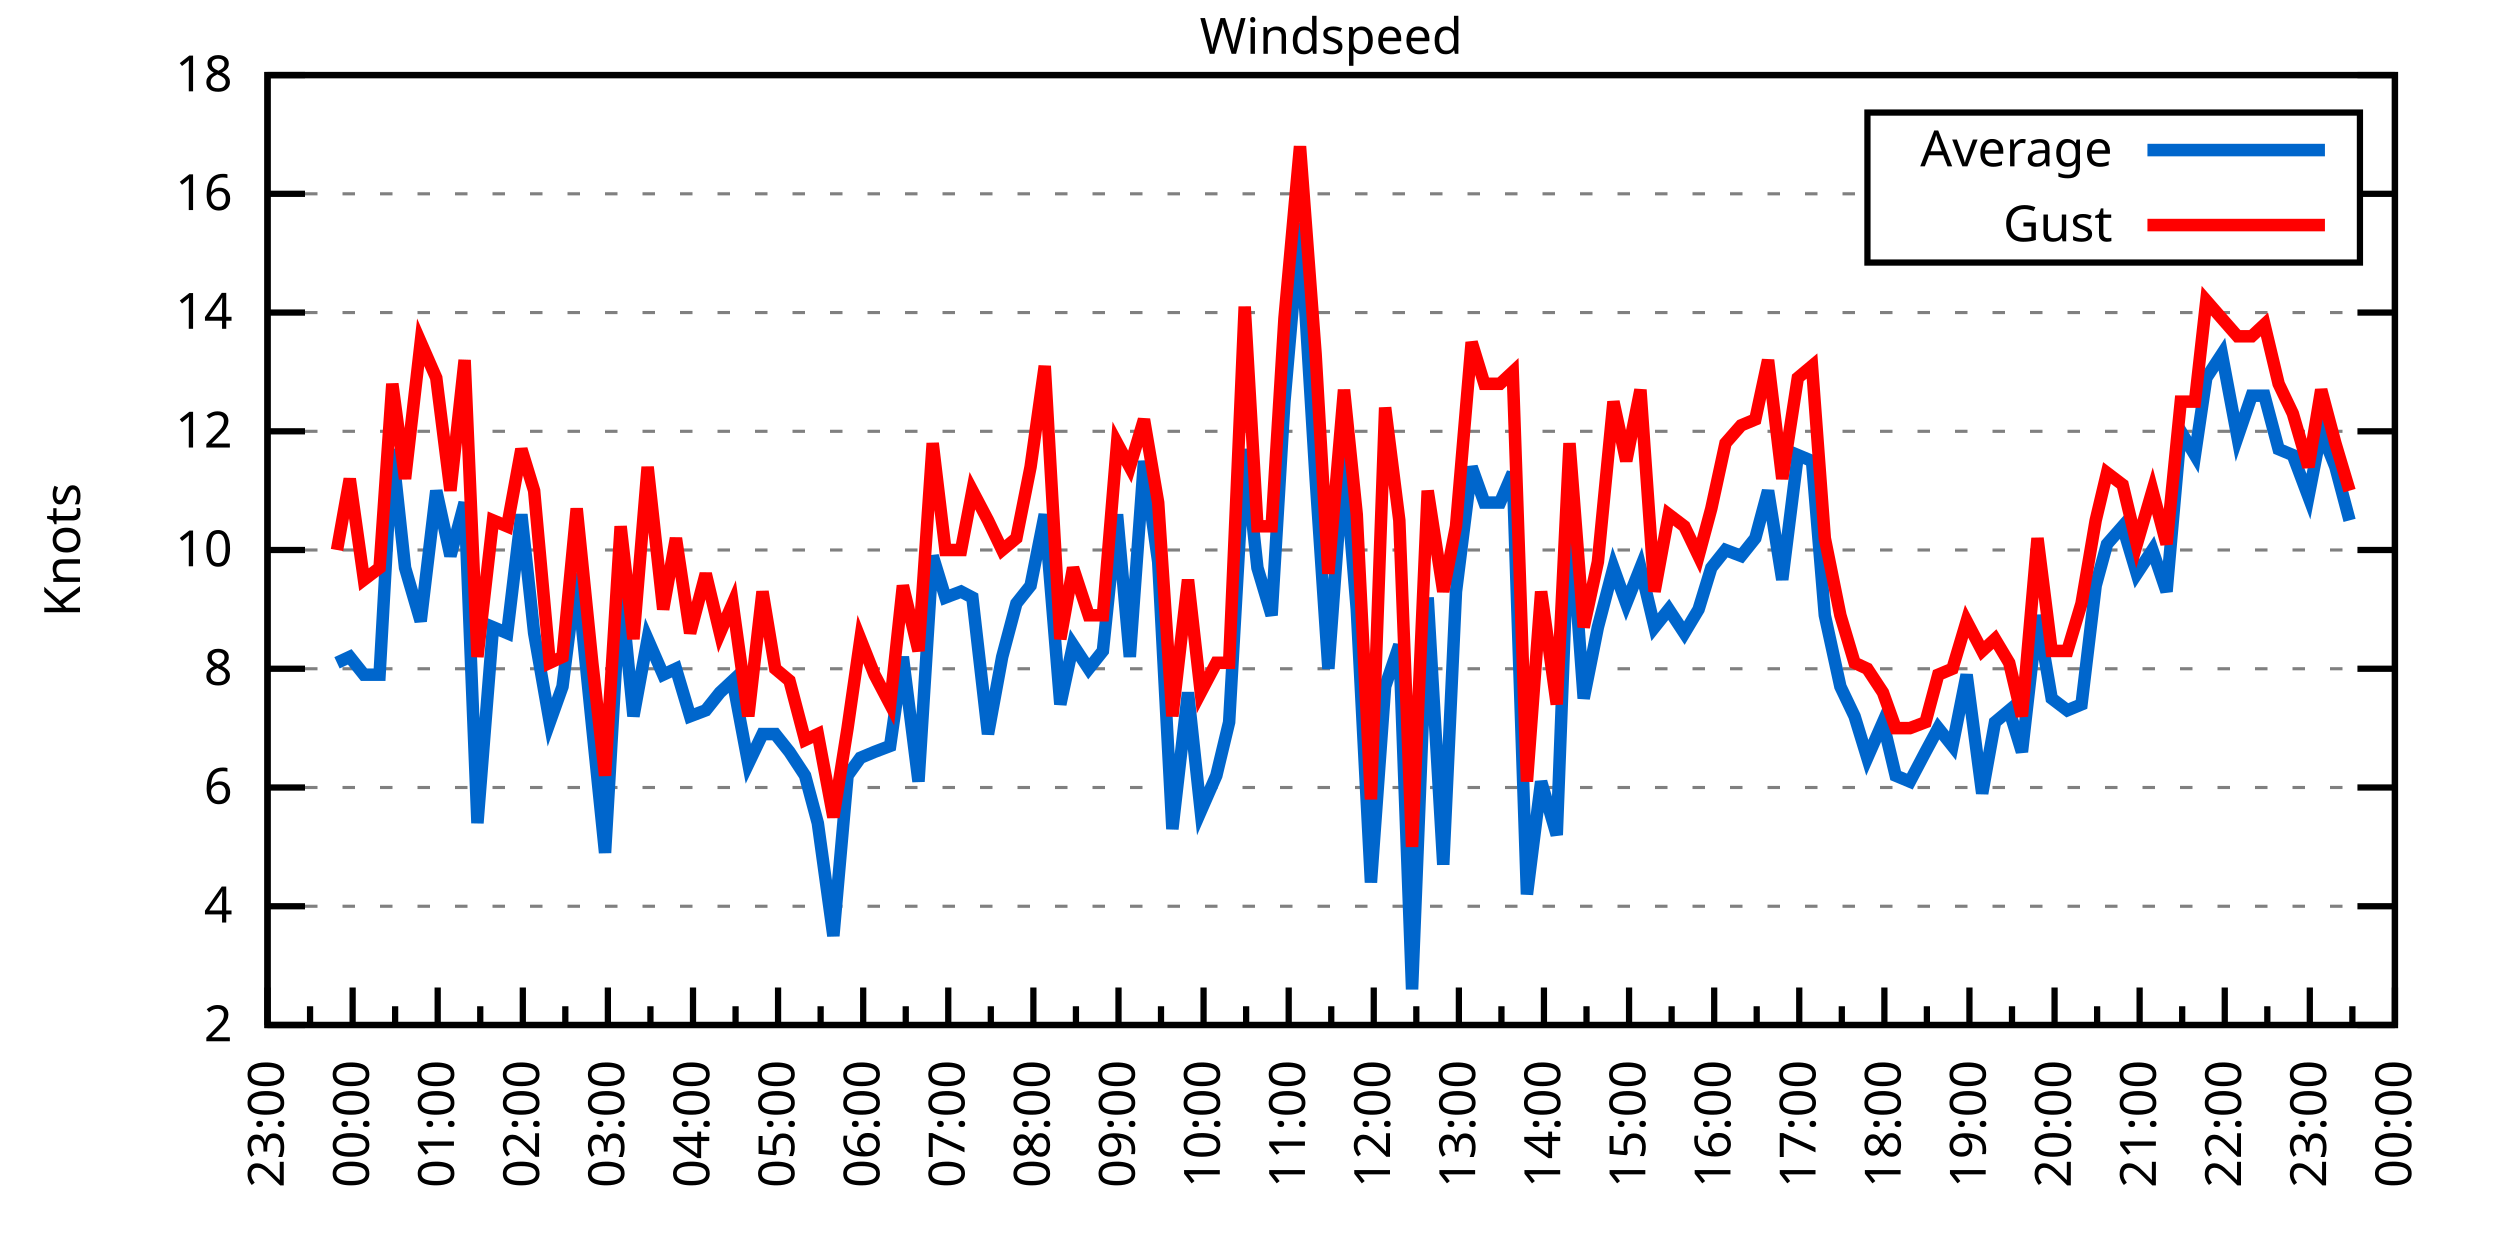
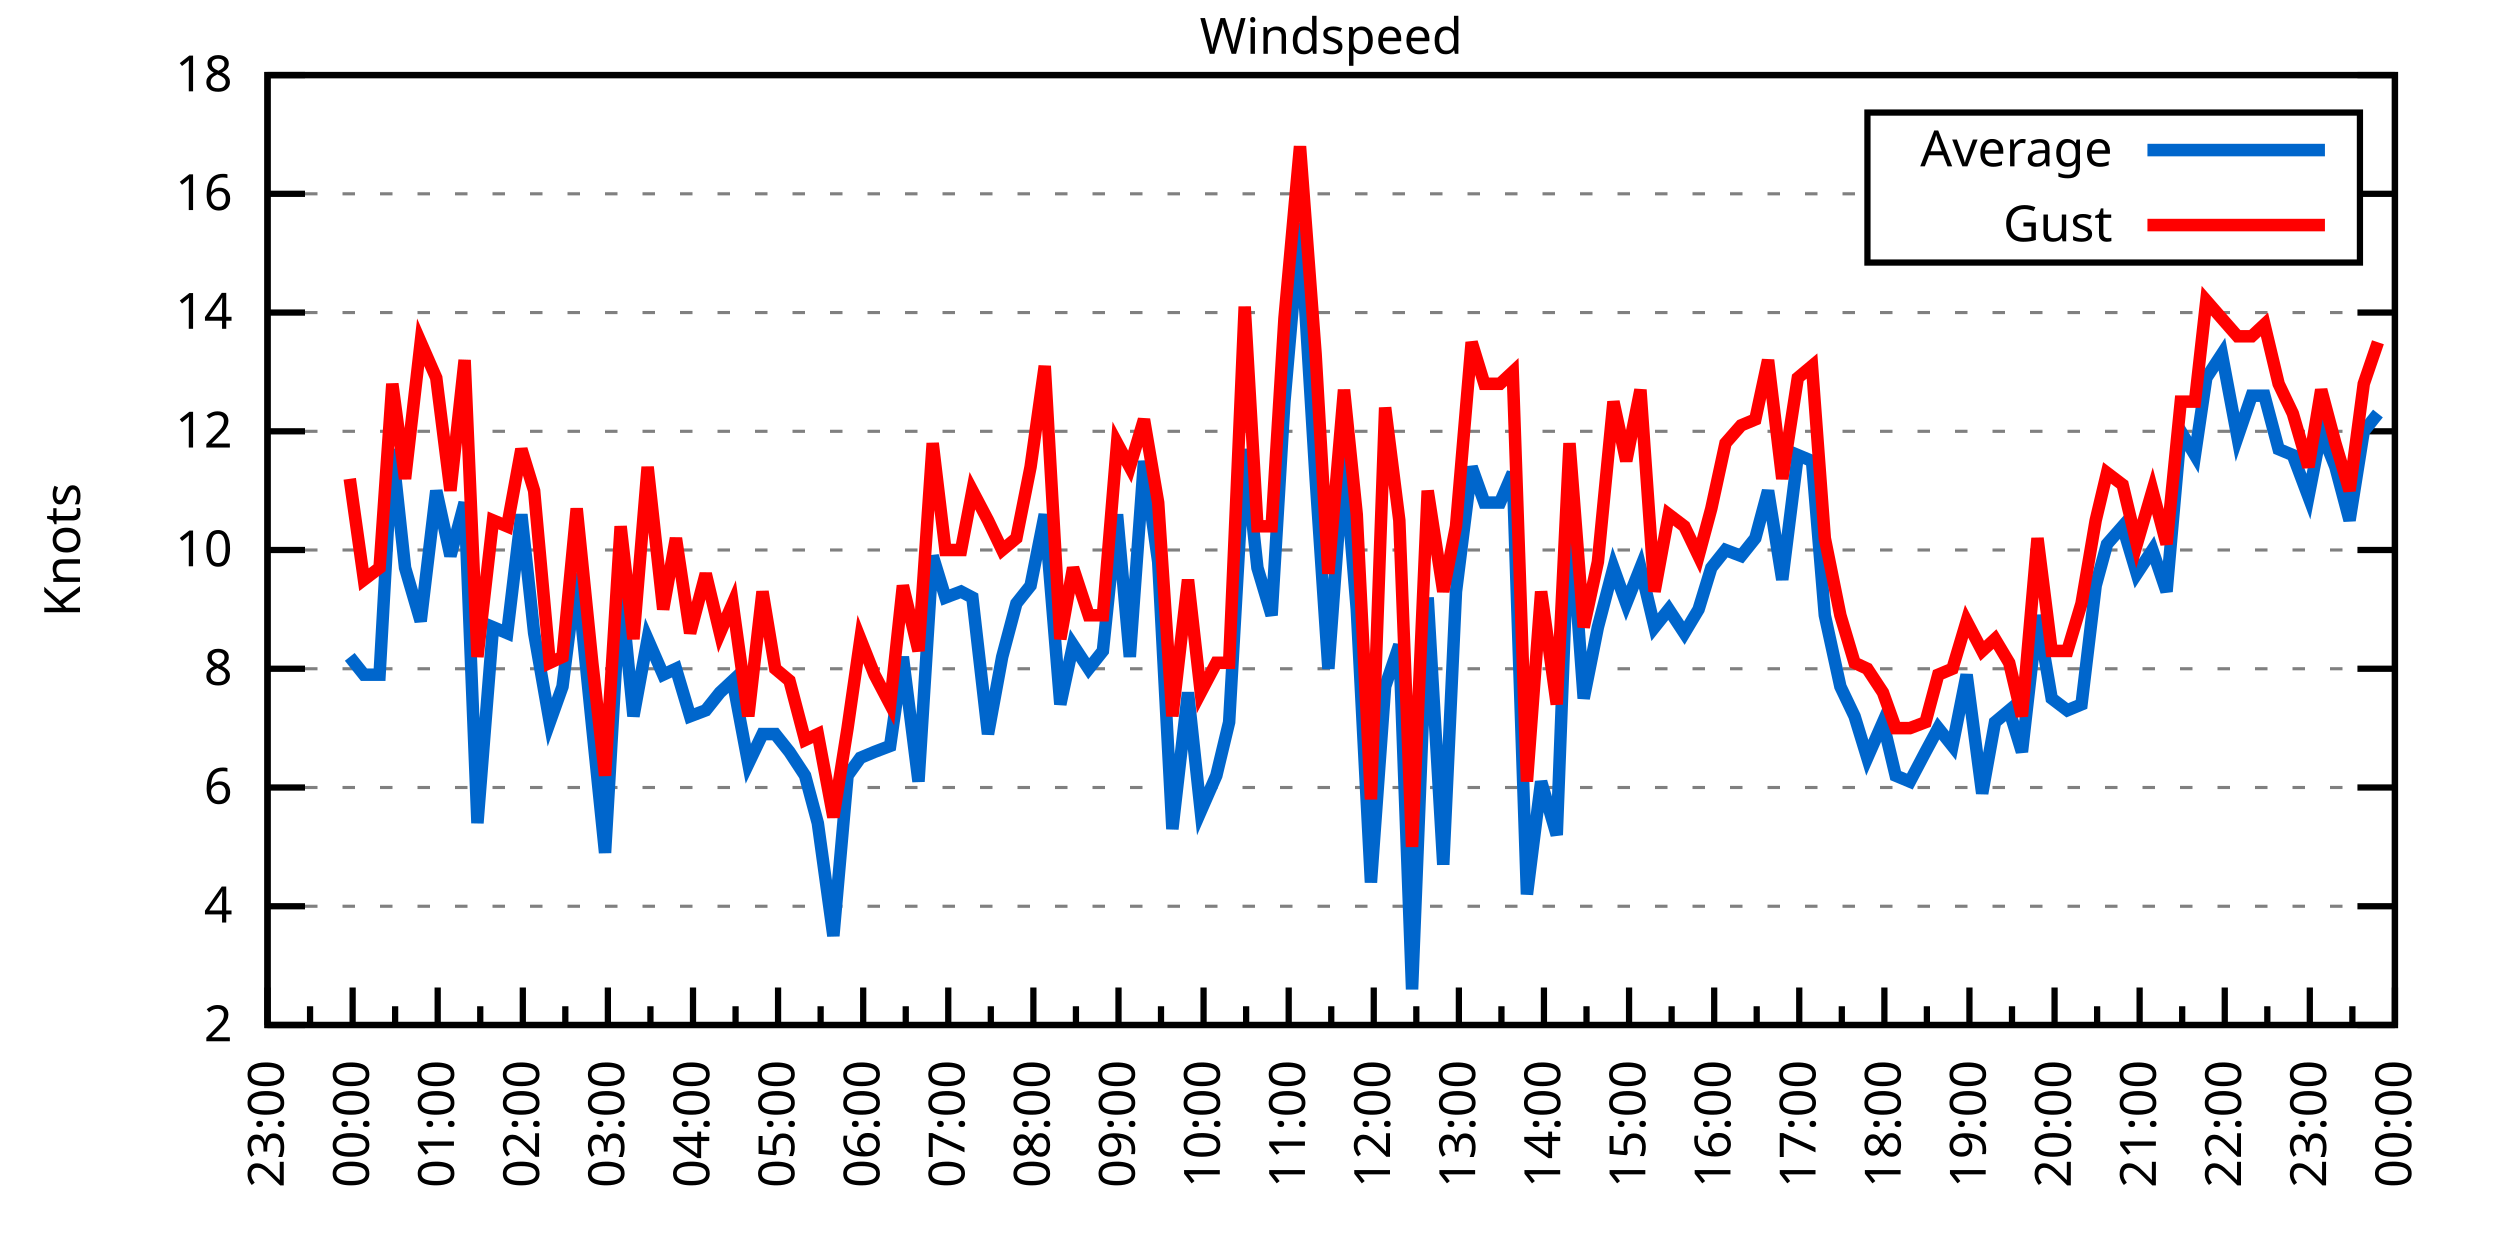
<svg xmlns="http://www.w3.org/2000/svg" xmlns:xlink="http://www.w3.org/1999/xlink" width="400" height="200" viewBox="0 0 400 200">
  <g id="gnuplot_canvas">
    <rect x="0" y="0" width="400" height="200" fill="none" />
    <defs>
      <circle id="gpDot" r="0.5" stroke-width="0.5" stroke="currentColor" />
      <path id="gpPt0" stroke-width="0.333" stroke="currentColor" d="M-1,0 h2 M0,-1 v2" />
      <path id="gpPt1" stroke-width="0.333" stroke="currentColor" d="M-1,-1 L1,1 M1,-1 L-1,1" />
      <path id="gpPt2" stroke-width="0.333" stroke="currentColor" d="M-1,0 L1,0 M0,-1 L0,1 M-1,-1 L1,1 M-1,1 L1,-1" />
      <rect id="gpPt3" stroke-width="0.333" stroke="currentColor" x="-1" y="-1" width="2" height="2" />
      <rect id="gpPt4" stroke-width="0.333" stroke="currentColor" fill="currentColor" x="-1" y="-1" width="2" height="2" />
      <circle id="gpPt5" stroke-width="0.333" stroke="currentColor" cx="0" cy="0" r="1" />
      <use xlink:href="#gpPt5" id="gpPt6" fill="currentColor" stroke="none" />
      <path id="gpPt7" stroke-width="0.333" stroke="currentColor" d="M0,-1.33 L-1.33,0.67 L1.33,0.67 z" />
      <use xlink:href="#gpPt7" id="gpPt8" fill="currentColor" stroke="none" />
      <use xlink:href="#gpPt7" id="gpPt9" stroke="currentColor" transform="rotate(180)" />
      <use xlink:href="#gpPt9" id="gpPt10" fill="currentColor" stroke="none" />
      <use xlink:href="#gpPt3" id="gpPt11" stroke="currentColor" transform="rotate(45)" />
      <use xlink:href="#gpPt11" id="gpPt12" fill="currentColor" stroke="none" />
      <path id="gpPt13" stroke-width="0.333" stroke="currentColor" d="M0,1.330 L1.265,0.411 L0.782,-1.067 L-0.782,-1.076 L-1.265,0.411 z" />
      <use xlink:href="#gpPt13" id="gpPt14" fill="currentColor" stroke="none" />
      <filter id="textbox" filterUnits="objectBoundingBox" x="0" y="0" height="1" width="1">
        <feFlood flood-color="white" flood-opacity="1" result="bgnd" />
        <feComposite in="SourceGraphic" in2="bgnd" operator="atop" />
      </filter>
      <filter id="greybox" filterUnits="objectBoundingBox" x="0" y="0" height="1" width="1">
        <feFlood flood-color="lightgrey" flood-opacity="1" result="grey" />
        <feComposite in="SourceGraphic" in2="grey" operator="atop" />
      </filter>
    </defs>
    <g fill="none" color="white" stroke="currentColor" stroke-width="1.00" stroke-linecap="butt" stroke-linejoin="miter">
</g>
    <g fill="none" color="black" stroke="currentColor" stroke-width="1.00" stroke-linecap="butt" stroke-linejoin="miter">
      <g stroke="none" shape-rendering="crispEdges">
        <polygon fill="rgb(255, 255, 255)" points="42.80,164.00 383.18,164.00 383.18,12.02 42.80,12.02 " />
      </g>
    </g>
    <g fill="none" color="black" stroke="currentColor" stroke-width="1.00" stroke-linecap="butt" stroke-linejoin="miter">
</g>
    <g fill="none" color="black" stroke="black" stroke-width="0.50" stroke-linecap="butt" stroke-linejoin="miter">
</g>
    <g fill="none" color="gray" stroke="currentColor" stroke-width="0.50" stroke-linecap="butt" stroke-linejoin="miter">
      <path stroke="gray" stroke-dasharray="2,4" class="gridline" d="M42.80,164.00 L383.19,164.00  " />
    </g>
    <g fill="none" color="gray" stroke="gray" stroke-width="1.00" stroke-linecap="butt" stroke-linejoin="miter">
</g>
    <g fill="none" color="black" stroke="currentColor" stroke-width="1.00" stroke-linecap="butt" stroke-linejoin="miter">
      <path stroke="black" d="M42.80,164.00 L48.80,164.00 M383.19,164.00 L377.19,164.00  " />
      <g transform="translate(37.20,166.60)" stroke="none" fill="black" font-family="Sans" font-size="8.00" text-anchor="end">
        <text>
          <tspan font-family="Sans"> 2</tspan>
        </text>
      </g>
    </g>
    <g fill="none" color="black" stroke="currentColor" stroke-width="1.00" stroke-linecap="butt" stroke-linejoin="miter">
</g>
    <g fill="none" color="black" stroke="black" stroke-width="0.50" stroke-linecap="butt" stroke-linejoin="miter">
</g>
    <g fill="none" color="gray" stroke="currentColor" stroke-width="0.50" stroke-linecap="butt" stroke-linejoin="miter">
      <path stroke="gray" stroke-dasharray="2,4" class="gridline" d="M42.80,145.00 L383.19,145.00  " />
    </g>
    <g fill="none" color="gray" stroke="gray" stroke-width="1.00" stroke-linecap="butt" stroke-linejoin="miter">
</g>
    <g fill="none" color="black" stroke="currentColor" stroke-width="1.00" stroke-linecap="butt" stroke-linejoin="miter">
      <path stroke="black" d="M42.80,145.00 L48.80,145.00 M383.19,145.00 L377.19,145.00  " />
      <g transform="translate(37.20,147.60)" stroke="none" fill="black" font-family="Sans" font-size="8.00" text-anchor="end">
        <text>
          <tspan font-family="Sans"> 4</tspan>
        </text>
      </g>
    </g>
    <g fill="none" color="black" stroke="currentColor" stroke-width="1.00" stroke-linecap="butt" stroke-linejoin="miter">
</g>
    <g fill="none" color="black" stroke="black" stroke-width="0.50" stroke-linecap="butt" stroke-linejoin="miter">
</g>
    <g fill="none" color="gray" stroke="currentColor" stroke-width="0.50" stroke-linecap="butt" stroke-linejoin="miter">
      <path stroke="gray" stroke-dasharray="2,4" class="gridline" d="M42.80,126.00 L383.19,126.00  " />
    </g>
    <g fill="none" color="gray" stroke="gray" stroke-width="1.00" stroke-linecap="butt" stroke-linejoin="miter">
</g>
    <g fill="none" color="black" stroke="currentColor" stroke-width="1.00" stroke-linecap="butt" stroke-linejoin="miter">
      <path stroke="black" d="M42.80,126.00 L48.80,126.00 M383.19,126.00 L377.19,126.00  " />
      <g transform="translate(37.20,128.60)" stroke="none" fill="black" font-family="Sans" font-size="8.00" text-anchor="end">
        <text>
          <tspan font-family="Sans"> 6</tspan>
        </text>
      </g>
    </g>
    <g fill="none" color="black" stroke="currentColor" stroke-width="1.00" stroke-linecap="butt" stroke-linejoin="miter">
</g>
    <g fill="none" color="black" stroke="black" stroke-width="0.50" stroke-linecap="butt" stroke-linejoin="miter">
</g>
    <g fill="none" color="gray" stroke="currentColor" stroke-width="0.50" stroke-linecap="butt" stroke-linejoin="miter">
      <path stroke="gray" stroke-dasharray="2,4" class="gridline" d="M42.80,107.00 L383.19,107.00  " />
    </g>
    <g fill="none" color="gray" stroke="gray" stroke-width="1.00" stroke-linecap="butt" stroke-linejoin="miter">
</g>
    <g fill="none" color="black" stroke="currentColor" stroke-width="1.00" stroke-linecap="butt" stroke-linejoin="miter">
      <path stroke="black" d="M42.80,107.00 L48.80,107.00 M383.19,107.00 L377.19,107.00  " />
      <g transform="translate(37.20,109.60)" stroke="none" fill="black" font-family="Sans" font-size="8.00" text-anchor="end">
        <text>
          <tspan font-family="Sans"> 8</tspan>
        </text>
      </g>
    </g>
    <g fill="none" color="black" stroke="currentColor" stroke-width="1.00" stroke-linecap="butt" stroke-linejoin="miter">
</g>
    <g fill="none" color="black" stroke="black" stroke-width="0.50" stroke-linecap="butt" stroke-linejoin="miter">
</g>
    <g fill="none" color="gray" stroke="currentColor" stroke-width="0.50" stroke-linecap="butt" stroke-linejoin="miter">
      <path stroke="gray" stroke-dasharray="2,4" class="gridline" d="M42.80,88.00 L383.19,88.00  " />
    </g>
    <g fill="none" color="gray" stroke="gray" stroke-width="1.00" stroke-linecap="butt" stroke-linejoin="miter">
</g>
    <g fill="none" color="black" stroke="currentColor" stroke-width="1.00" stroke-linecap="butt" stroke-linejoin="miter">
      <path stroke="black" d="M42.80,88.00 L48.80,88.00 M383.19,88.00 L377.19,88.00  " />
      <g transform="translate(37.20,90.60)" stroke="none" fill="black" font-family="Sans" font-size="8.00" text-anchor="end">
        <text>
          <tspan font-family="Sans"> 10</tspan>
        </text>
      </g>
    </g>
    <g fill="none" color="black" stroke="currentColor" stroke-width="1.00" stroke-linecap="butt" stroke-linejoin="miter">
</g>
    <g fill="none" color="black" stroke="black" stroke-width="0.50" stroke-linecap="butt" stroke-linejoin="miter">
</g>
    <g fill="none" color="gray" stroke="currentColor" stroke-width="0.50" stroke-linecap="butt" stroke-linejoin="miter">
      <path stroke="gray" stroke-dasharray="2,4" class="gridline" d="M42.80,69.01 L383.19,69.01  " />
    </g>
    <g fill="none" color="gray" stroke="gray" stroke-width="1.00" stroke-linecap="butt" stroke-linejoin="miter">
</g>
    <g fill="none" color="black" stroke="currentColor" stroke-width="1.00" stroke-linecap="butt" stroke-linejoin="miter">
      <path stroke="black" d="M42.80,69.01 L48.80,69.01 M383.19,69.01 L377.19,69.01  " />
      <g transform="translate(37.20,71.61)" stroke="none" fill="black" font-family="Sans" font-size="8.00" text-anchor="end">
        <text>
          <tspan font-family="Sans"> 12</tspan>
        </text>
      </g>
    </g>
    <g fill="none" color="black" stroke="currentColor" stroke-width="1.00" stroke-linecap="butt" stroke-linejoin="miter">
</g>
    <g fill="none" color="black" stroke="black" stroke-width="0.50" stroke-linecap="butt" stroke-linejoin="miter">
</g>
    <g fill="none" color="gray" stroke="currentColor" stroke-width="0.50" stroke-linecap="butt" stroke-linejoin="miter">
      <path stroke="gray" stroke-dasharray="2,4" class="gridline" d="M42.80,50.01 L383.19,50.01  " />
    </g>
    <g fill="none" color="gray" stroke="gray" stroke-width="1.00" stroke-linecap="butt" stroke-linejoin="miter">
</g>
    <g fill="none" color="black" stroke="currentColor" stroke-width="1.00" stroke-linecap="butt" stroke-linejoin="miter">
      <path stroke="black" d="M42.80,50.01 L48.80,50.01 M383.19,50.01 L377.19,50.01  " />
      <g transform="translate(37.20,52.61)" stroke="none" fill="black" font-family="Sans" font-size="8.00" text-anchor="end">
        <text>
          <tspan font-family="Sans"> 14</tspan>
        </text>
      </g>
    </g>
    <g fill="none" color="black" stroke="currentColor" stroke-width="1.00" stroke-linecap="butt" stroke-linejoin="miter">
</g>
    <g fill="none" color="black" stroke="black" stroke-width="0.50" stroke-linecap="butt" stroke-linejoin="miter">
</g>
    <g fill="none" color="gray" stroke="currentColor" stroke-width="0.50" stroke-linecap="butt" stroke-linejoin="miter">
      <path stroke="gray" stroke-dasharray="2,4" class="gridline" d="M42.80,31.01 L298.79,31.01 M377.59,31.01 L383.19,31.01  " />
    </g>
    <g fill="none" color="gray" stroke="gray" stroke-width="1.00" stroke-linecap="butt" stroke-linejoin="miter">
</g>
    <g fill="none" color="black" stroke="currentColor" stroke-width="1.00" stroke-linecap="butt" stroke-linejoin="miter">
      <path stroke="black" d="M42.80,31.01 L48.80,31.01 M383.19,31.01 L377.19,31.01  " />
      <g transform="translate(37.20,33.61)" stroke="none" fill="black" font-family="Sans" font-size="8.00" text-anchor="end">
        <text>
          <tspan font-family="Sans"> 16</tspan>
        </text>
      </g>
    </g>
    <g fill="none" color="black" stroke="currentColor" stroke-width="1.00" stroke-linecap="butt" stroke-linejoin="miter">
</g>
    <g fill="none" color="black" stroke="black" stroke-width="0.50" stroke-linecap="butt" stroke-linejoin="miter">
</g>
    <g fill="none" color="gray" stroke="currentColor" stroke-width="0.50" stroke-linecap="butt" stroke-linejoin="miter">
      <path stroke="gray" stroke-dasharray="2,4" class="gridline" d="M42.80,12.01 L383.19,12.01  " />
    </g>
    <g fill="none" color="gray" stroke="gray" stroke-width="1.00" stroke-linecap="butt" stroke-linejoin="miter">
</g>
    <g fill="none" color="black" stroke="currentColor" stroke-width="1.00" stroke-linecap="butt" stroke-linejoin="miter">
      <path stroke="black" d="M42.80,12.01 L48.80,12.01 M383.19,12.01 L377.19,12.01  " />
      <g transform="translate(37.20,14.61)" stroke="none" fill="black" font-family="Sans" font-size="8.00" text-anchor="end">
        <text>
          <tspan font-family="Sans"> 18</tspan>
        </text>
      </g>
    </g>
    <g fill="none" color="black" stroke="currentColor" stroke-width="1.00" stroke-linecap="butt" stroke-linejoin="miter">
      <path stroke="black" d="M42.80,164.00 L42.80,158.00  " />
      <g transform="translate(45.40,169.60) rotate(270)" stroke="none" fill="black" font-family="Sans" font-size="8.00" text-anchor="end">
        <text>
          <tspan font-family="Sans">23:00</tspan>
        </text>
      </g>
    </g>
    <g fill="none" color="black" stroke="currentColor" stroke-width="1.00" stroke-linecap="butt" stroke-linejoin="miter">
      <path stroke="black" d="M49.61,164.00 L49.61,161.00 M56.42,164.00 L56.42,158.00  " />
      <g transform="translate(59.02,169.60) rotate(270)" stroke="none" fill="black" font-family="Sans" font-size="8.00" text-anchor="end">
        <text>
          <tspan font-family="Sans">00:00</tspan>
        </text>
      </g>
    </g>
    <g fill="none" color="black" stroke="currentColor" stroke-width="1.00" stroke-linecap="butt" stroke-linejoin="miter">
      <path stroke="black" d="M63.22,164.00 L63.22,161.00 M70.03,164.00 L70.03,158.00  " />
      <g transform="translate(72.63,169.60) rotate(270)" stroke="none" fill="black" font-family="Sans" font-size="8.00" text-anchor="end">
        <text>
          <tspan font-family="Sans">01:00</tspan>
        </text>
      </g>
    </g>
    <g fill="none" color="black" stroke="currentColor" stroke-width="1.00" stroke-linecap="butt" stroke-linejoin="miter">
      <path stroke="black" d="M76.84,164.00 L76.84,161.00 M83.65,164.00 L83.65,158.00  " />
      <g transform="translate(86.25,169.60) rotate(270)" stroke="none" fill="black" font-family="Sans" font-size="8.00" text-anchor="end">
        <text>
          <tspan font-family="Sans">02:00</tspan>
        </text>
      </g>
    </g>
    <g fill="none" color="black" stroke="currentColor" stroke-width="1.00" stroke-linecap="butt" stroke-linejoin="miter">
      <path stroke="black" d="M90.45,164.00 L90.45,161.00 M97.26,164.00 L97.26,158.00  " />
      <g transform="translate(99.86,169.60) rotate(270)" stroke="none" fill="black" font-family="Sans" font-size="8.00" text-anchor="end">
        <text>
          <tspan font-family="Sans">03:00</tspan>
        </text>
      </g>
    </g>
    <g fill="none" color="black" stroke="currentColor" stroke-width="1.00" stroke-linecap="butt" stroke-linejoin="miter">
      <path stroke="black" d="M104.07,164.00 L104.07,161.00 M110.88,164.00 L110.88,158.00  " />
      <g transform="translate(113.48,169.60) rotate(270)" stroke="none" fill="black" font-family="Sans" font-size="8.00" text-anchor="end">
        <text>
          <tspan font-family="Sans">04:00</tspan>
        </text>
      </g>
    </g>
    <g fill="none" color="black" stroke="currentColor" stroke-width="1.00" stroke-linecap="butt" stroke-linejoin="miter">
      <path stroke="black" d="M117.69,164.00 L117.69,161.00 M124.49,164.00 L124.49,158.00  " />
      <g transform="translate(127.09,169.60) rotate(270)" stroke="none" fill="black" font-family="Sans" font-size="8.00" text-anchor="end">
        <text>
          <tspan font-family="Sans">05:00</tspan>
        </text>
      </g>
    </g>
    <g fill="none" color="black" stroke="currentColor" stroke-width="1.00" stroke-linecap="butt" stroke-linejoin="miter">
      <path stroke="black" d="M131.30,164.00 L131.30,161.00 M138.11,164.00 L138.11,158.00  " />
      <g transform="translate(140.71,169.60) rotate(270)" stroke="none" fill="black" font-family="Sans" font-size="8.00" text-anchor="end">
        <text>
          <tspan font-family="Sans">06:00</tspan>
        </text>
      </g>
    </g>
    <g fill="none" color="black" stroke="currentColor" stroke-width="1.00" stroke-linecap="butt" stroke-linejoin="miter">
      <path stroke="black" d="M144.92,164.00 L144.92,161.00 M151.72,164.00 L151.72,158.00  " />
      <g transform="translate(154.32,169.60) rotate(270)" stroke="none" fill="black" font-family="Sans" font-size="8.00" text-anchor="end">
        <text>
          <tspan font-family="Sans">07:00</tspan>
        </text>
      </g>
    </g>
    <g fill="none" color="black" stroke="currentColor" stroke-width="1.00" stroke-linecap="butt" stroke-linejoin="miter">
      <path stroke="black" d="M158.53,164.00 L158.53,161.00 M165.34,164.00 L165.34,158.00  " />
      <g transform="translate(167.94,169.60) rotate(270)" stroke="none" fill="black" font-family="Sans" font-size="8.00" text-anchor="end">
        <text>
          <tspan font-family="Sans">08:00</tspan>
        </text>
      </g>
    </g>
    <g fill="none" color="black" stroke="currentColor" stroke-width="1.00" stroke-linecap="butt" stroke-linejoin="miter">
      <path stroke="black" d="M172.15,164.00 L172.15,161.00 M178.96,164.00 L178.96,158.00  " />
      <g transform="translate(181.56,169.60) rotate(270)" stroke="none" fill="black" font-family="Sans" font-size="8.00" text-anchor="end">
        <text>
          <tspan font-family="Sans">09:00</tspan>
        </text>
      </g>
    </g>
    <g fill="none" color="black" stroke="currentColor" stroke-width="1.00" stroke-linecap="butt" stroke-linejoin="miter">
      <path stroke="black" d="M185.76,164.00 L185.76,161.00 M192.57,164.00 L192.57,158.00  " />
      <g transform="translate(195.17,169.60) rotate(270)" stroke="none" fill="black" font-family="Sans" font-size="8.00" text-anchor="end">
        <text>
          <tspan font-family="Sans">10:00</tspan>
        </text>
      </g>
    </g>
    <g fill="none" color="black" stroke="currentColor" stroke-width="1.00" stroke-linecap="butt" stroke-linejoin="miter">
      <path stroke="black" d="M199.38,164.00 L199.38,161.00 M206.19,164.00 L206.19,158.00  " />
      <g transform="translate(208.79,169.60) rotate(270)" stroke="none" fill="black" font-family="Sans" font-size="8.00" text-anchor="end">
        <text>
          <tspan font-family="Sans">11:00</tspan>
        </text>
      </g>
    </g>
    <g fill="none" color="black" stroke="currentColor" stroke-width="1.00" stroke-linecap="butt" stroke-linejoin="miter">
      <path stroke="black" d="M213.00,164.00 L213.00,161.00 M219.80,164.00 L219.80,158.00  " />
      <g transform="translate(222.40,169.60) rotate(270)" stroke="none" fill="black" font-family="Sans" font-size="8.00" text-anchor="end">
        <text>
          <tspan font-family="Sans">12:00</tspan>
        </text>
      </g>
    </g>
    <g fill="none" color="black" stroke="currentColor" stroke-width="1.00" stroke-linecap="butt" stroke-linejoin="miter">
      <path stroke="black" d="M226.61,164.00 L226.61,161.00 M233.42,164.00 L233.42,158.00  " />
      <g transform="translate(236.02,169.60) rotate(270)" stroke="none" fill="black" font-family="Sans" font-size="8.00" text-anchor="end">
        <text>
          <tspan font-family="Sans">13:00</tspan>
        </text>
      </g>
    </g>
    <g fill="none" color="black" stroke="currentColor" stroke-width="1.00" stroke-linecap="butt" stroke-linejoin="miter">
      <path stroke="black" d="M240.23,164.00 L240.23,161.00 M247.03,164.00 L247.03,158.00  " />
      <g transform="translate(249.63,169.60) rotate(270)" stroke="none" fill="black" font-family="Sans" font-size="8.00" text-anchor="end">
        <text>
          <tspan font-family="Sans">14:00</tspan>
        </text>
      </g>
    </g>
    <g fill="none" color="black" stroke="currentColor" stroke-width="1.00" stroke-linecap="butt" stroke-linejoin="miter">
      <path stroke="black" d="M253.84,164.00 L253.84,161.00 M260.65,164.00 L260.65,158.00  " />
      <g transform="translate(263.25,169.60) rotate(270)" stroke="none" fill="black" font-family="Sans" font-size="8.00" text-anchor="end">
        <text>
          <tspan font-family="Sans">15:00</tspan>
        </text>
      </g>
    </g>
    <g fill="none" color="black" stroke="currentColor" stroke-width="1.00" stroke-linecap="butt" stroke-linejoin="miter">
      <path stroke="black" d="M267.46,164.00 L267.46,161.00 M274.27,164.00 L274.27,158.00  " />
      <g transform="translate(276.87,169.60) rotate(270)" stroke="none" fill="black" font-family="Sans" font-size="8.00" text-anchor="end">
        <text>
          <tspan font-family="Sans">16:00</tspan>
        </text>
      </g>
    </g>
    <g fill="none" color="black" stroke="currentColor" stroke-width="1.00" stroke-linecap="butt" stroke-linejoin="miter">
      <path stroke="black" d="M281.07,164.00 L281.07,161.00 M287.88,164.00 L287.88,158.00  " />
      <g transform="translate(290.48,169.60) rotate(270)" stroke="none" fill="black" font-family="Sans" font-size="8.00" text-anchor="end">
        <text>
          <tspan font-family="Sans">17:00</tspan>
        </text>
      </g>
    </g>
    <g fill="none" color="black" stroke="currentColor" stroke-width="1.00" stroke-linecap="butt" stroke-linejoin="miter">
      <path stroke="black" d="M294.69,164.00 L294.69,161.00 M301.50,164.00 L301.50,158.00  " />
      <g transform="translate(304.10,169.60) rotate(270)" stroke="none" fill="black" font-family="Sans" font-size="8.00" text-anchor="end">
        <text>
          <tspan font-family="Sans">18:00</tspan>
        </text>
      </g>
    </g>
    <g fill="none" color="black" stroke="currentColor" stroke-width="1.00" stroke-linecap="butt" stroke-linejoin="miter">
      <path stroke="black" d="M308.30,164.00 L308.30,161.00 M315.11,164.00 L315.11,158.00  " />
      <g transform="translate(317.71,169.60) rotate(270)" stroke="none" fill="black" font-family="Sans" font-size="8.00" text-anchor="end">
        <text>
          <tspan font-family="Sans">19:00</tspan>
        </text>
      </g>
    </g>
    <g fill="none" color="black" stroke="currentColor" stroke-width="1.00" stroke-linecap="butt" stroke-linejoin="miter">
      <path stroke="black" d="M321.92,164.00 L321.92,161.00 M328.73,164.00 L328.73,158.00  " />
      <g transform="translate(331.33,169.60) rotate(270)" stroke="none" fill="black" font-family="Sans" font-size="8.00" text-anchor="end">
        <text>
          <tspan font-family="Sans">20:00</tspan>
        </text>
      </g>
    </g>
    <g fill="none" color="black" stroke="currentColor" stroke-width="1.00" stroke-linecap="butt" stroke-linejoin="miter">
      <path stroke="black" d="M335.54,164.00 L335.54,161.00 M342.34,164.00 L342.34,158.00  " />
      <g transform="translate(344.94,169.60) rotate(270)" stroke="none" fill="black" font-family="Sans" font-size="8.00" text-anchor="end">
        <text>
          <tspan font-family="Sans">21:00</tspan>
        </text>
      </g>
    </g>
    <g fill="none" color="black" stroke="currentColor" stroke-width="1.00" stroke-linecap="butt" stroke-linejoin="miter">
      <path stroke="black" d="M349.15,164.00 L349.15,161.00 M355.96,164.00 L355.96,158.00  " />
      <g transform="translate(358.56,169.60) rotate(270)" stroke="none" fill="black" font-family="Sans" font-size="8.00" text-anchor="end">
        <text>
          <tspan font-family="Sans">22:00</tspan>
        </text>
      </g>
    </g>
    <g fill="none" color="black" stroke="currentColor" stroke-width="1.00" stroke-linecap="butt" stroke-linejoin="miter">
      <path stroke="black" d="M362.77,164.00 L362.77,161.00 M369.57,164.00 L369.57,158.00  " />
      <g transform="translate(372.17,169.60) rotate(270)" stroke="none" fill="black" font-family="Sans" font-size="8.00" text-anchor="end">
        <text>
          <tspan font-family="Sans">23:00</tspan>
        </text>
      </g>
    </g>
    <g fill="none" color="black" stroke="currentColor" stroke-width="1.00" stroke-linecap="butt" stroke-linejoin="miter">
      <path stroke="black" d="M376.38,164.00 L376.38,161.00 M383.19,164.00 L383.19,158.00  " />
      <g transform="translate(385.79,169.60) rotate(270)" stroke="none" fill="black" font-family="Sans" font-size="8.00" text-anchor="end">
        <text>
          <tspan font-family="Sans">00:00</tspan>
        </text>
      </g>
    </g>
    <g fill="none" color="black" stroke="currentColor" stroke-width="1.00" stroke-linecap="butt" stroke-linejoin="miter">
</g>
    <g fill="none" color="black" stroke="currentColor" stroke-width="1.00" stroke-linecap="butt" stroke-linejoin="miter">
      <path stroke="black" d="M42.80,12.01 L42.80,164.00 L383.19,164.00 L383.19,12.01 L42.80,12.01 Z  " />
    </g>
    <g fill="none" color="black" stroke="currentColor" stroke-width="1.00" stroke-linecap="butt" stroke-linejoin="miter">
      <g transform="translate(12.80,88.01) rotate(270)" stroke="none" fill="black" font-family="Sans" font-size="8.00" text-anchor="middle">
        <text>
          <tspan font-family="Sans">Knots</tspan>
        </text>
      </g>
    </g>
    <g fill="none" color="black" stroke="currentColor" stroke-width="1.00" stroke-linecap="butt" stroke-linejoin="miter">
</g>
    <g fill="none" color="black" stroke="currentColor" stroke-width="1.00" stroke-linecap="butt" stroke-linejoin="miter">
      <path stroke="black" d="M298.79,42.01 L298.79,18.01 L377.59,18.01 L377.59,42.01 L298.79,42.01 Z  " />
    </g>
    <g id="Windspeed_plot_1">
      <g fill="none" color="white" stroke="black" stroke-width="2.00" stroke-linecap="butt" stroke-linejoin="miter">
</g>
      <g fill="none" color="black" stroke="currentColor" stroke-width="2.00" stroke-linecap="butt" stroke-linejoin="miter">
        <g transform="translate(337.99,26.61)" stroke="none" fill="black" font-family="Sans" font-size="8.00" text-anchor="end">
          <text>
            <tspan font-family="Sans">Average</tspan>
          </text>
        </g>
      </g>
      <g fill="none" color="black" stroke="currentColor" stroke-width="2.00" stroke-linecap="butt" stroke-linejoin="miter">
-         <path stroke="rgb(  0, 102, 204)" d="M343.59,24.01 L371.99,24.01 M53.92,106.05 L55.96,105.10 L58.23,107.95 L60.73,107.95 L62.77,71.86 L64.81,90.85   L67.31,99.40 L69.80,78.51 L72.07,88.95 L74.34,80.41 L76.39,131.70 L78.88,100.35 L81.15,101.30 L83.42,82.31   L85.46,101.30 L87.96,115.55 L90.00,109.85 L92.27,91.80 L94.77,116.50 L96.81,136.45 L99.30,93.70 L101.35,114.60   L103.62,102.25 L106.11,107.95 L108.15,107.00 L110.42,114.60 L112.92,113.65 L115.19,110.80 L117.23,108.90 L119.73,122.20   L122.00,117.45 L124.04,117.45 L126.31,120.30 L128.81,124.10 L130.85,131.70 L133.34,149.75 L135.61,124.10 L137.66,121.25   L139.92,120.30 L142.42,119.35 L144.46,105.10 L146.96,125.05 L149.23,88.95 L151.27,95.60 L153.77,94.65 L155.58,95.60   L158.08,117.45 L160.35,105.10 L162.62,96.55 L164.89,93.70 L167.16,82.31 L169.65,112.70 L171.69,103.20 L174.19,107.00   L176.46,104.15 L178.73,82.31 L180.77,105.10 L183.04,73.76 L185.31,89.90 L187.58,132.65 L190.08,110.80 L192.12,129.80   L194.61,124.10 L196.66,115.55 L199.15,71.86 L201.19,90.85 L203.46,98.45 L205.51,64.26 L208.00,35.76 L210.50,76.61   L212.54,107.00 L215.04,72.81 L217.08,97.50 L219.35,141.20 L221.62,109.85 L223.89,103.20 L225.93,158.30 L228.43,95.60   L230.92,138.35 L232.96,94.65 L235.46,74.71 L237.50,80.41 L240.00,80.41 L242.04,75.66 L244.31,143.10 L246.58,125.05   L249.08,133.60 L251.12,80.41 L253.39,111.75 L255.66,100.35 L258.15,90.85 L260.20,96.55 L262.47,90.85 L264.73,100.35   L267.00,97.50 L269.50,101.30 L271.77,97.50 L273.81,90.85 L276.08,88.00 L278.58,88.95 L280.85,86.11 L282.89,78.51   L285.16,92.75 L287.65,72.81 L289.92,73.76 L291.97,98.45 L294.46,109.85 L296.73,114.60 L298.77,121.25 L301.27,115.55   L303.31,124.10 L305.58,125.05 L308.08,120.30 L310.12,116.50 L312.39,119.35 L314.66,107.95 L317.15,126.95 L319.20,115.55   L321.47,113.65 L323.51,120.30 L326.00,98.45 L328.27,111.75 L330.77,113.65 L333.04,112.70 L335.31,93.70 L337.12,87.06   L339.62,84.21 L341.89,91.80 L344.39,88.00 L346.65,94.65 L348.92,69.01 L351.19,72.81 L353.01,60.46 L355.50,56.66   L358.00,69.96 L360.27,63.31 L362.31,63.31 L364.58,71.86 L366.85,72.81 L369.35,79.46 L371.39,69.01 L373.66,74.71   L375.93,83.26  " />
+         <path stroke="rgb(  0, 102, 204)" d="M343.59,24.01 L371.99,24.01 M55.96,105.10 L58.23,107.95 L60.73,107.95 L62.77,71.86 L64.81,90.85 L67.31,99.40   L69.80,78.51 L72.07,88.95 L74.34,80.41 L76.39,131.70 L78.88,100.35 L81.15,101.30 L83.42,82.31 L85.46,101.30   L87.96,115.55 L90.00,109.85 L92.27,91.80 L94.77,116.50 L96.81,136.45 L99.30,93.70 L101.35,114.60 L103.62,102.25   L106.11,107.95 L108.15,107.00 L110.42,114.60 L112.92,113.65 L115.19,110.80 L117.23,108.90 L119.73,122.20 L122.00,117.45   L124.04,117.45 L126.31,120.30 L128.81,124.10 L130.85,131.70 L133.34,149.75 L135.61,124.10 L137.66,121.25 L139.92,120.30   L142.42,119.35 L144.46,105.10 L146.96,125.05 L149.23,88.95 L151.27,95.60 L153.77,94.65 L155.58,95.60 L158.08,117.45   L160.35,105.10 L162.62,96.55 L164.89,93.70 L167.16,82.31 L169.65,112.70 L171.69,103.20 L174.19,107.00 L176.46,104.15   L178.73,82.31 L180.77,105.10 L183.04,73.76 L185.31,89.90 L187.58,132.65 L190.08,110.80 L192.12,129.80 L194.61,124.10   L196.66,115.55 L199.15,71.86 L201.19,90.85 L203.46,98.45 L205.51,64.26 L208.00,35.76 L210.50,76.61 L212.54,107.00   L215.04,72.81 L217.08,97.50 L219.35,141.20 L221.62,109.85 L223.89,103.20 L225.93,158.30 L228.43,95.60 L230.92,138.35   L232.96,94.65 L235.46,74.71 L237.50,80.41 L240.00,80.41 L242.04,75.66 L244.31,143.10 L246.58,125.05 L249.08,133.60   L251.12,80.41 L253.39,111.75 L255.66,100.35 L258.15,90.85 L260.20,96.55 L262.47,90.85 L264.73,100.35 L267.00,97.50   L269.50,101.30 L271.77,97.50 L273.81,90.85 L276.08,88.00 L278.58,88.95 L280.85,86.11 L282.89,78.51 L285.16,92.75   L287.65,72.81 L289.92,73.76 L291.97,98.45 L294.46,109.85 L296.73,114.60 L298.77,121.25 L301.27,115.55 L303.31,124.10   L305.58,125.05 L308.08,120.30 L310.12,116.50 L312.39,119.35 L314.66,107.95 L317.15,126.95 L319.20,115.55 L321.47,113.65   L323.51,120.30 L326.00,98.45 L328.27,111.75 L330.77,113.65 L333.04,112.70 L335.31,93.70 L337.12,87.06 L339.62,84.21   L341.89,91.80 L344.39,88.00 L346.65,94.65 L348.92,69.01 L351.19,72.81 L353.01,60.46 L355.50,56.66 L358.00,69.96   L360.27,63.31 L362.31,63.31 L364.58,71.86 L366.85,72.81 L369.35,79.46 L371.39,69.01 L373.66,74.71 L375.93,83.26   L378.20,69.01 L380.47,66.16  " />
      </g>
    </g>
    <g id="Windspeed_plot_2">
      <g fill="none" color="black" stroke="currentColor" stroke-width="2.00" stroke-linecap="butt" stroke-linejoin="miter">
        <g transform="translate(337.99,38.61)" stroke="none" fill="black" font-family="Sans" font-size="8.00" text-anchor="end">
          <text>
            <tspan font-family="Sans">Gust</tspan>
          </text>
        </g>
      </g>
      <g fill="none" color="black" stroke="currentColor" stroke-width="2.00" stroke-linecap="butt" stroke-linejoin="miter">
-         <path stroke="rgb(255,   0,   0)" d="M343.59,36.01 L371.99,36.01 M53.92,88.00 L55.96,76.61 L58.23,92.75 L60.73,90.85 L62.77,61.41 L64.81,76.61   L67.31,54.76 L69.80,60.46 L72.07,78.51 L74.34,57.61 L76.39,105.10 L78.88,83.26 L81.15,84.21 L83.42,71.86   L85.46,78.51 L87.96,106.05 L90.00,105.10 L92.27,81.36 L94.77,106.05 L96.81,124.10 L99.30,84.21 L101.35,102.25   L103.62,74.71 L106.11,97.50 L108.15,86.11 L110.42,101.30 L112.92,91.80 L115.19,101.30 L117.23,96.55 L119.73,114.60   L122.00,94.65 L124.04,107.00 L126.31,108.90 L128.81,118.40 L130.85,117.45 L133.34,130.75 L135.61,116.50 L137.66,102.25   L139.92,107.95 L142.42,112.70 L144.46,93.70 L146.96,104.15 L149.23,70.91 L151.27,88.00 L153.77,88.00 L155.58,78.51   L158.08,83.26 L160.35,88.00 L162.62,86.11 L164.89,74.71 L167.16,58.56 L169.65,102.25 L171.69,90.85 L174.19,98.45   L176.46,98.45 L178.73,70.91 L180.77,74.71 L183.04,67.11 L185.31,80.41 L187.58,114.60 L190.08,92.75 L192.12,110.80   L194.61,106.05 L196.66,106.05 L199.15,49.06 L201.19,84.21 L203.46,84.21 L205.51,50.96 L208.00,23.41 L210.50,56.66   L212.54,91.80 L215.04,62.36 L217.08,82.31 L219.35,127.90 L221.62,65.21 L223.89,83.26 L225.93,135.50 L228.43,78.51   L230.92,94.65 L232.96,84.21 L235.46,54.76 L237.50,61.41 L240.00,61.41 L242.04,59.51 L244.31,125.05 L246.58,94.65   L249.08,112.70 L251.12,70.91 L253.39,100.35 L255.66,89.90 L258.15,64.26 L260.20,73.76 L262.47,62.36 L264.73,94.65   L267.00,82.31 L269.50,84.21 L271.77,88.95 L273.81,81.36 L276.08,70.91 L278.58,68.06 L280.85,67.11 L282.89,57.61   L285.16,76.61 L287.65,60.46 L289.92,58.56 L291.97,86.11 L294.46,98.45 L296.73,106.05 L298.77,107.00 L301.27,110.80   L303.31,116.50 L305.58,116.50 L308.08,115.55 L310.12,107.95 L312.39,107.00 L314.66,99.40 L317.15,104.15 L319.20,102.25   L321.47,106.05 L323.51,114.60 L326.00,86.11 L328.27,104.15 L330.77,104.15 L333.04,96.55 L335.31,83.26 L337.12,75.66   L339.62,77.56 L341.89,87.06 L344.39,78.51 L346.65,87.06 L348.92,64.26 L351.19,64.26 L353.01,48.11 L355.50,50.96   L358.00,53.81 L360.27,53.81 L362.31,51.91 L364.58,61.41 L366.85,66.16 L369.35,74.71 L371.39,62.36 L373.66,70.91   L375.93,78.51  " />
+         <path stroke="rgb(255,   0,   0)" d="M343.59,36.01 L371.99,36.01 M55.96,76.61 L58.23,92.75 L60.73,90.85 L62.77,61.41 L64.81,76.61 L67.31,54.76   L69.80,60.46 L72.07,78.51 L74.34,57.61 L76.39,105.10 L78.88,83.26 L81.15,84.21 L83.42,71.86 L85.46,78.51   L87.96,106.05 L90.00,105.10 L92.27,81.36 L94.77,106.05 L96.81,124.10 L99.30,84.21 L101.35,102.25 L103.62,74.71   L106.11,97.50 L108.15,86.11 L110.42,101.30 L112.92,91.80 L115.19,101.30 L117.23,96.55 L119.73,114.60 L122.00,94.65   L124.04,107.00 L126.31,108.90 L128.81,118.40 L130.85,117.45 L133.34,130.75 L135.61,116.50 L137.66,102.25 L139.92,107.95   L142.42,112.70 L144.46,93.70 L146.96,104.15 L149.23,70.91 L151.27,88.00 L153.77,88.00 L155.58,78.51 L158.08,83.26   L160.35,88.00 L162.62,86.11 L164.89,74.71 L167.16,58.56 L169.65,102.25 L171.69,90.85 L174.19,98.45 L176.46,98.45   L178.73,70.91 L180.77,74.71 L183.04,67.11 L185.31,80.41 L187.58,114.60 L190.08,92.75 L192.12,110.80 L194.61,106.05   L196.66,106.05 L199.15,49.06 L201.19,84.21 L203.46,84.21 L205.51,50.96 L208.00,23.41 L210.50,56.66 L212.54,91.80   L215.04,62.36 L217.08,82.31 L219.35,127.90 L221.62,65.21 L223.89,83.26 L225.93,135.50 L228.43,78.51 L230.92,94.65   L232.96,84.21 L235.46,54.76 L237.50,61.41 L240.00,61.41 L242.04,59.51 L244.31,125.05 L246.58,94.65 L249.08,112.70   L251.12,70.91 L253.39,100.35 L255.66,89.90 L258.15,64.26 L260.20,73.76 L262.47,62.36 L264.73,94.65 L267.00,82.31   L269.50,84.21 L271.77,88.95 L273.81,81.36 L276.08,70.91 L278.58,68.06 L280.85,67.11 L282.89,57.61 L285.16,76.61   L287.65,60.46 L289.92,58.56 L291.97,86.11 L294.46,98.45 L296.73,106.05 L298.77,107.00 L301.27,110.80 L303.31,116.50   L305.58,116.50 L308.08,115.55 L310.12,107.95 L312.39,107.00 L314.66,99.40 L317.15,104.15 L319.20,102.25 L321.47,106.05   L323.51,114.60 L326.00,86.11 L328.27,104.15 L330.77,104.15 L333.04,96.55 L335.31,83.26 L337.12,75.66 L339.62,77.56   L341.89,87.06 L344.39,78.51 L346.65,87.06 L348.92,64.26 L351.19,64.26 L353.01,48.11 L355.50,50.96 L358.00,53.81   L360.27,53.81 L362.31,51.91 L364.58,61.41 L366.85,66.16 L369.35,74.71 L371.39,62.36 L373.66,70.91 L375.93,78.51   L378.20,61.41 L380.47,54.76  " />
      </g>
    </g>
    <g fill="none" color="black" stroke="currentColor" stroke-width="2.00" stroke-linecap="butt" stroke-linejoin="miter">
</g>
    <g fill="none" color="black" stroke="black" stroke-width="1.00" stroke-linecap="butt" stroke-linejoin="miter">
</g>
    <g fill="none" color="black" stroke="currentColor" stroke-width="1.00" stroke-linecap="butt" stroke-linejoin="miter">
      <path stroke="black" d="M42.80,12.01 L42.80,164.00 L383.19,164.00 L383.19,12.01 L42.80,12.01 Z  " />
    </g>
    <g fill="none" color="black" stroke="currentColor" stroke-width="1.00" stroke-linecap="butt" stroke-linejoin="miter">
      <g transform="translate(212.99,8.61)" stroke="none" fill="black" font-family="Sans" font-size="8.00" text-anchor="middle">
        <text>
          <tspan font-family="Sans">Windspeed</tspan>
        </text>
      </g>
    </g>
    <g fill="none" color="black" stroke="currentColor" stroke-width="1.00" stroke-linecap="butt" stroke-linejoin="miter">
</g>
  </g>
</svg>
